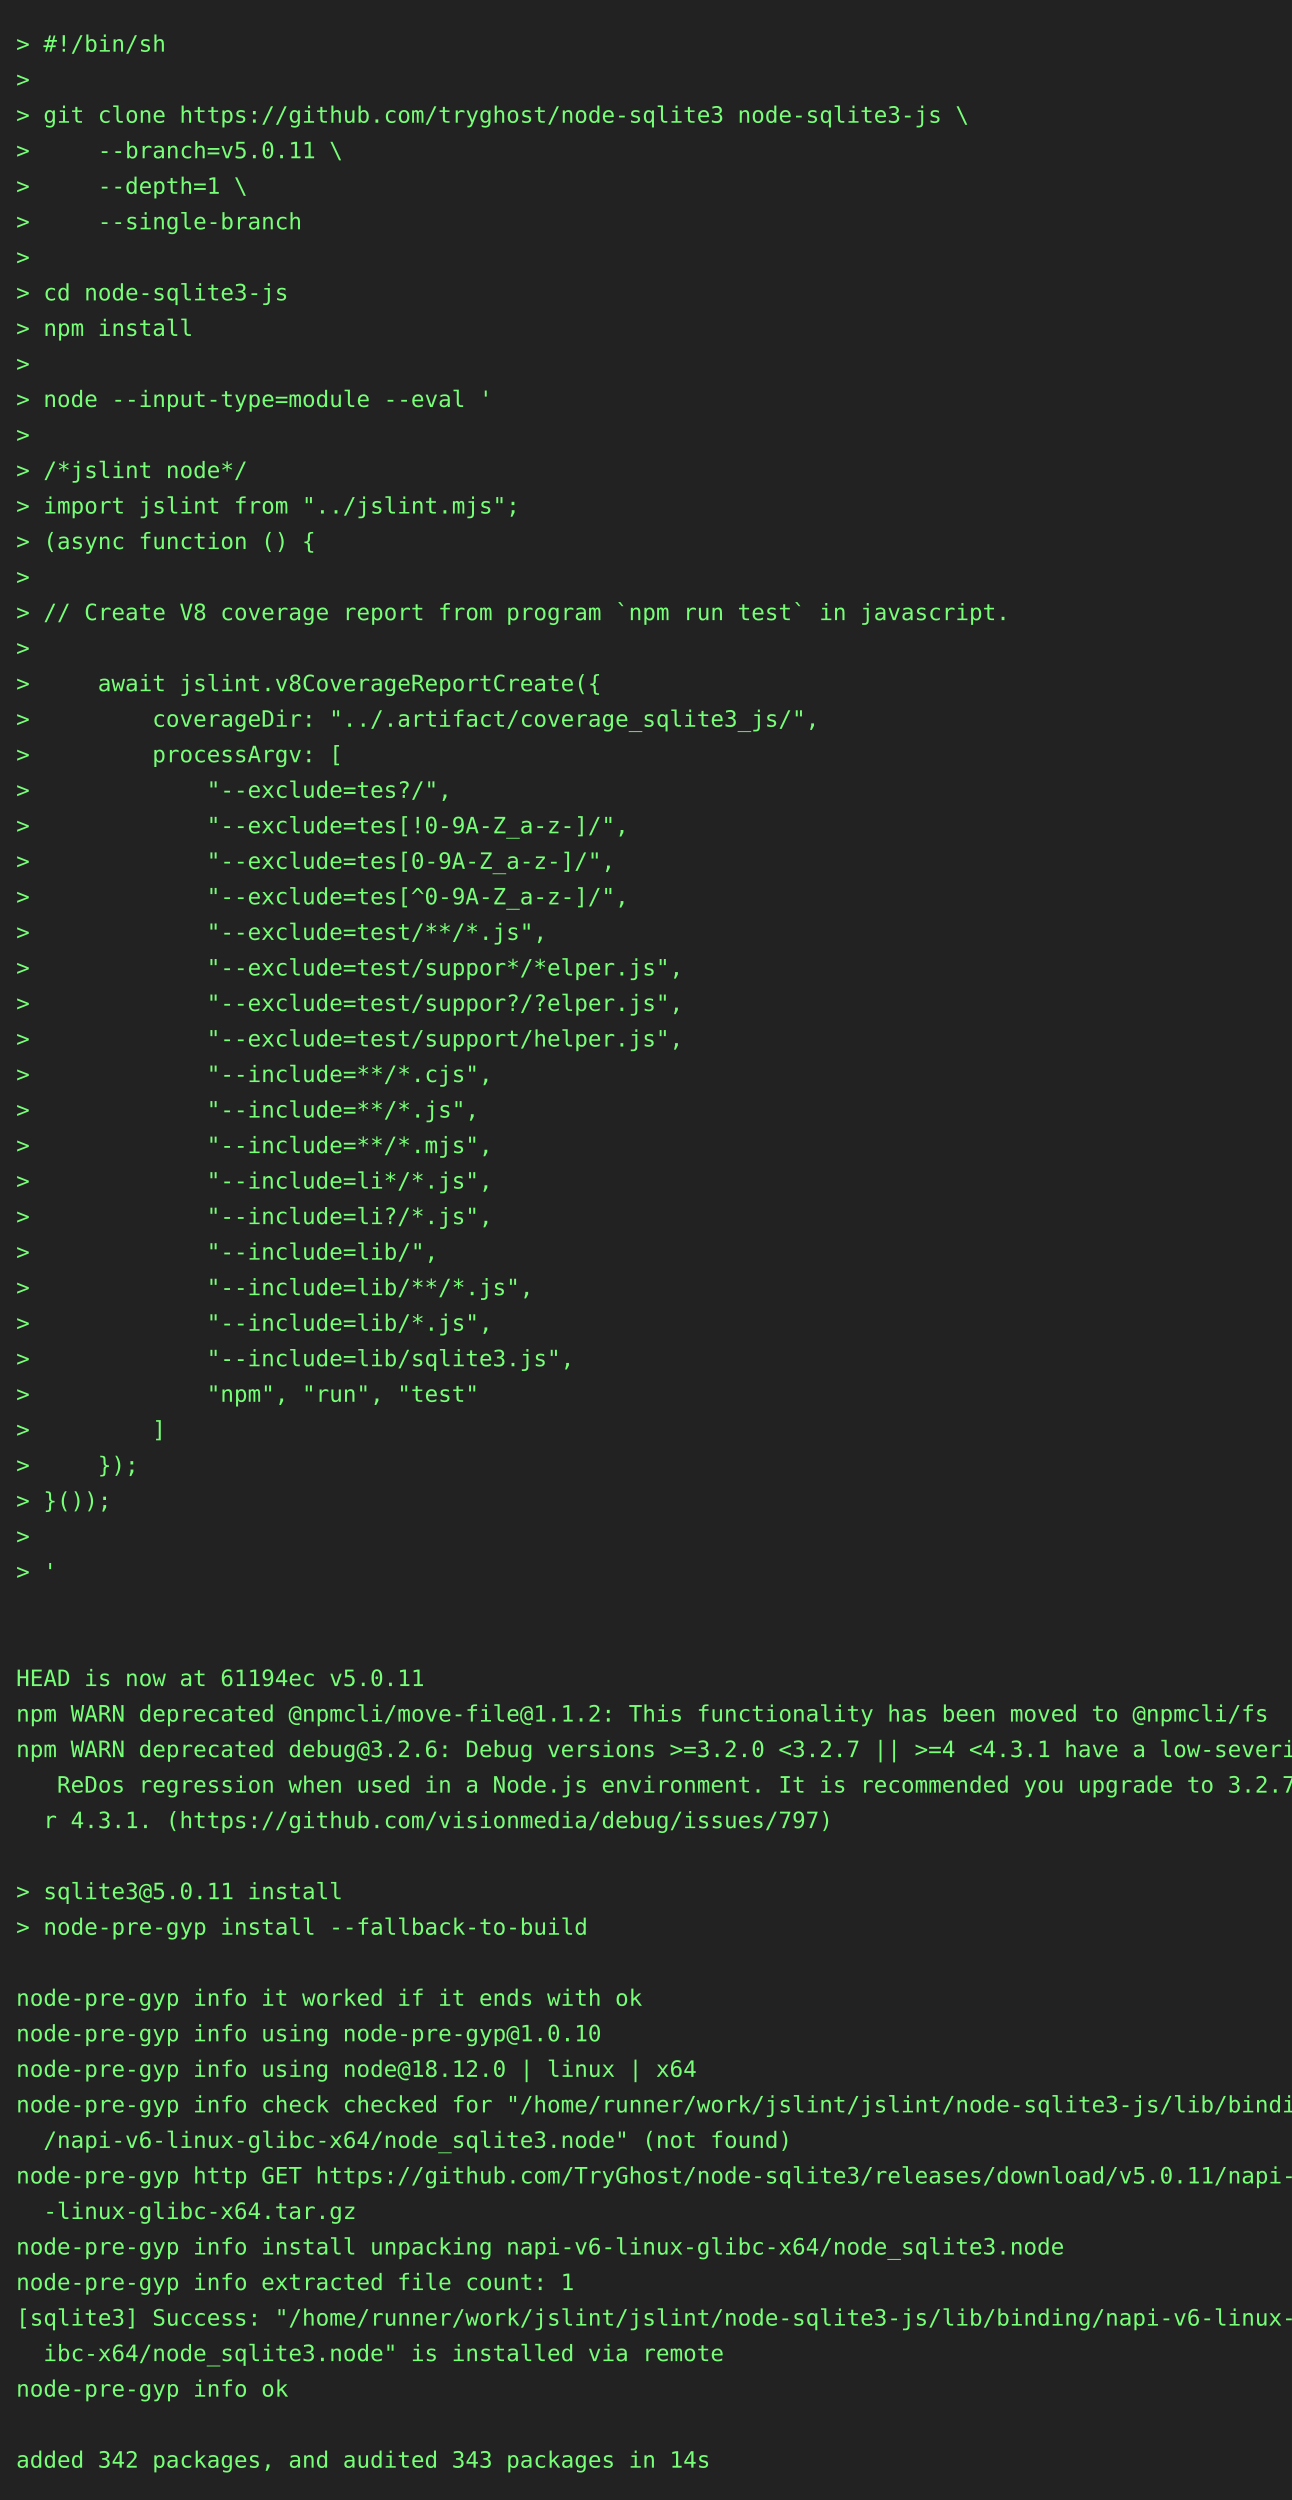
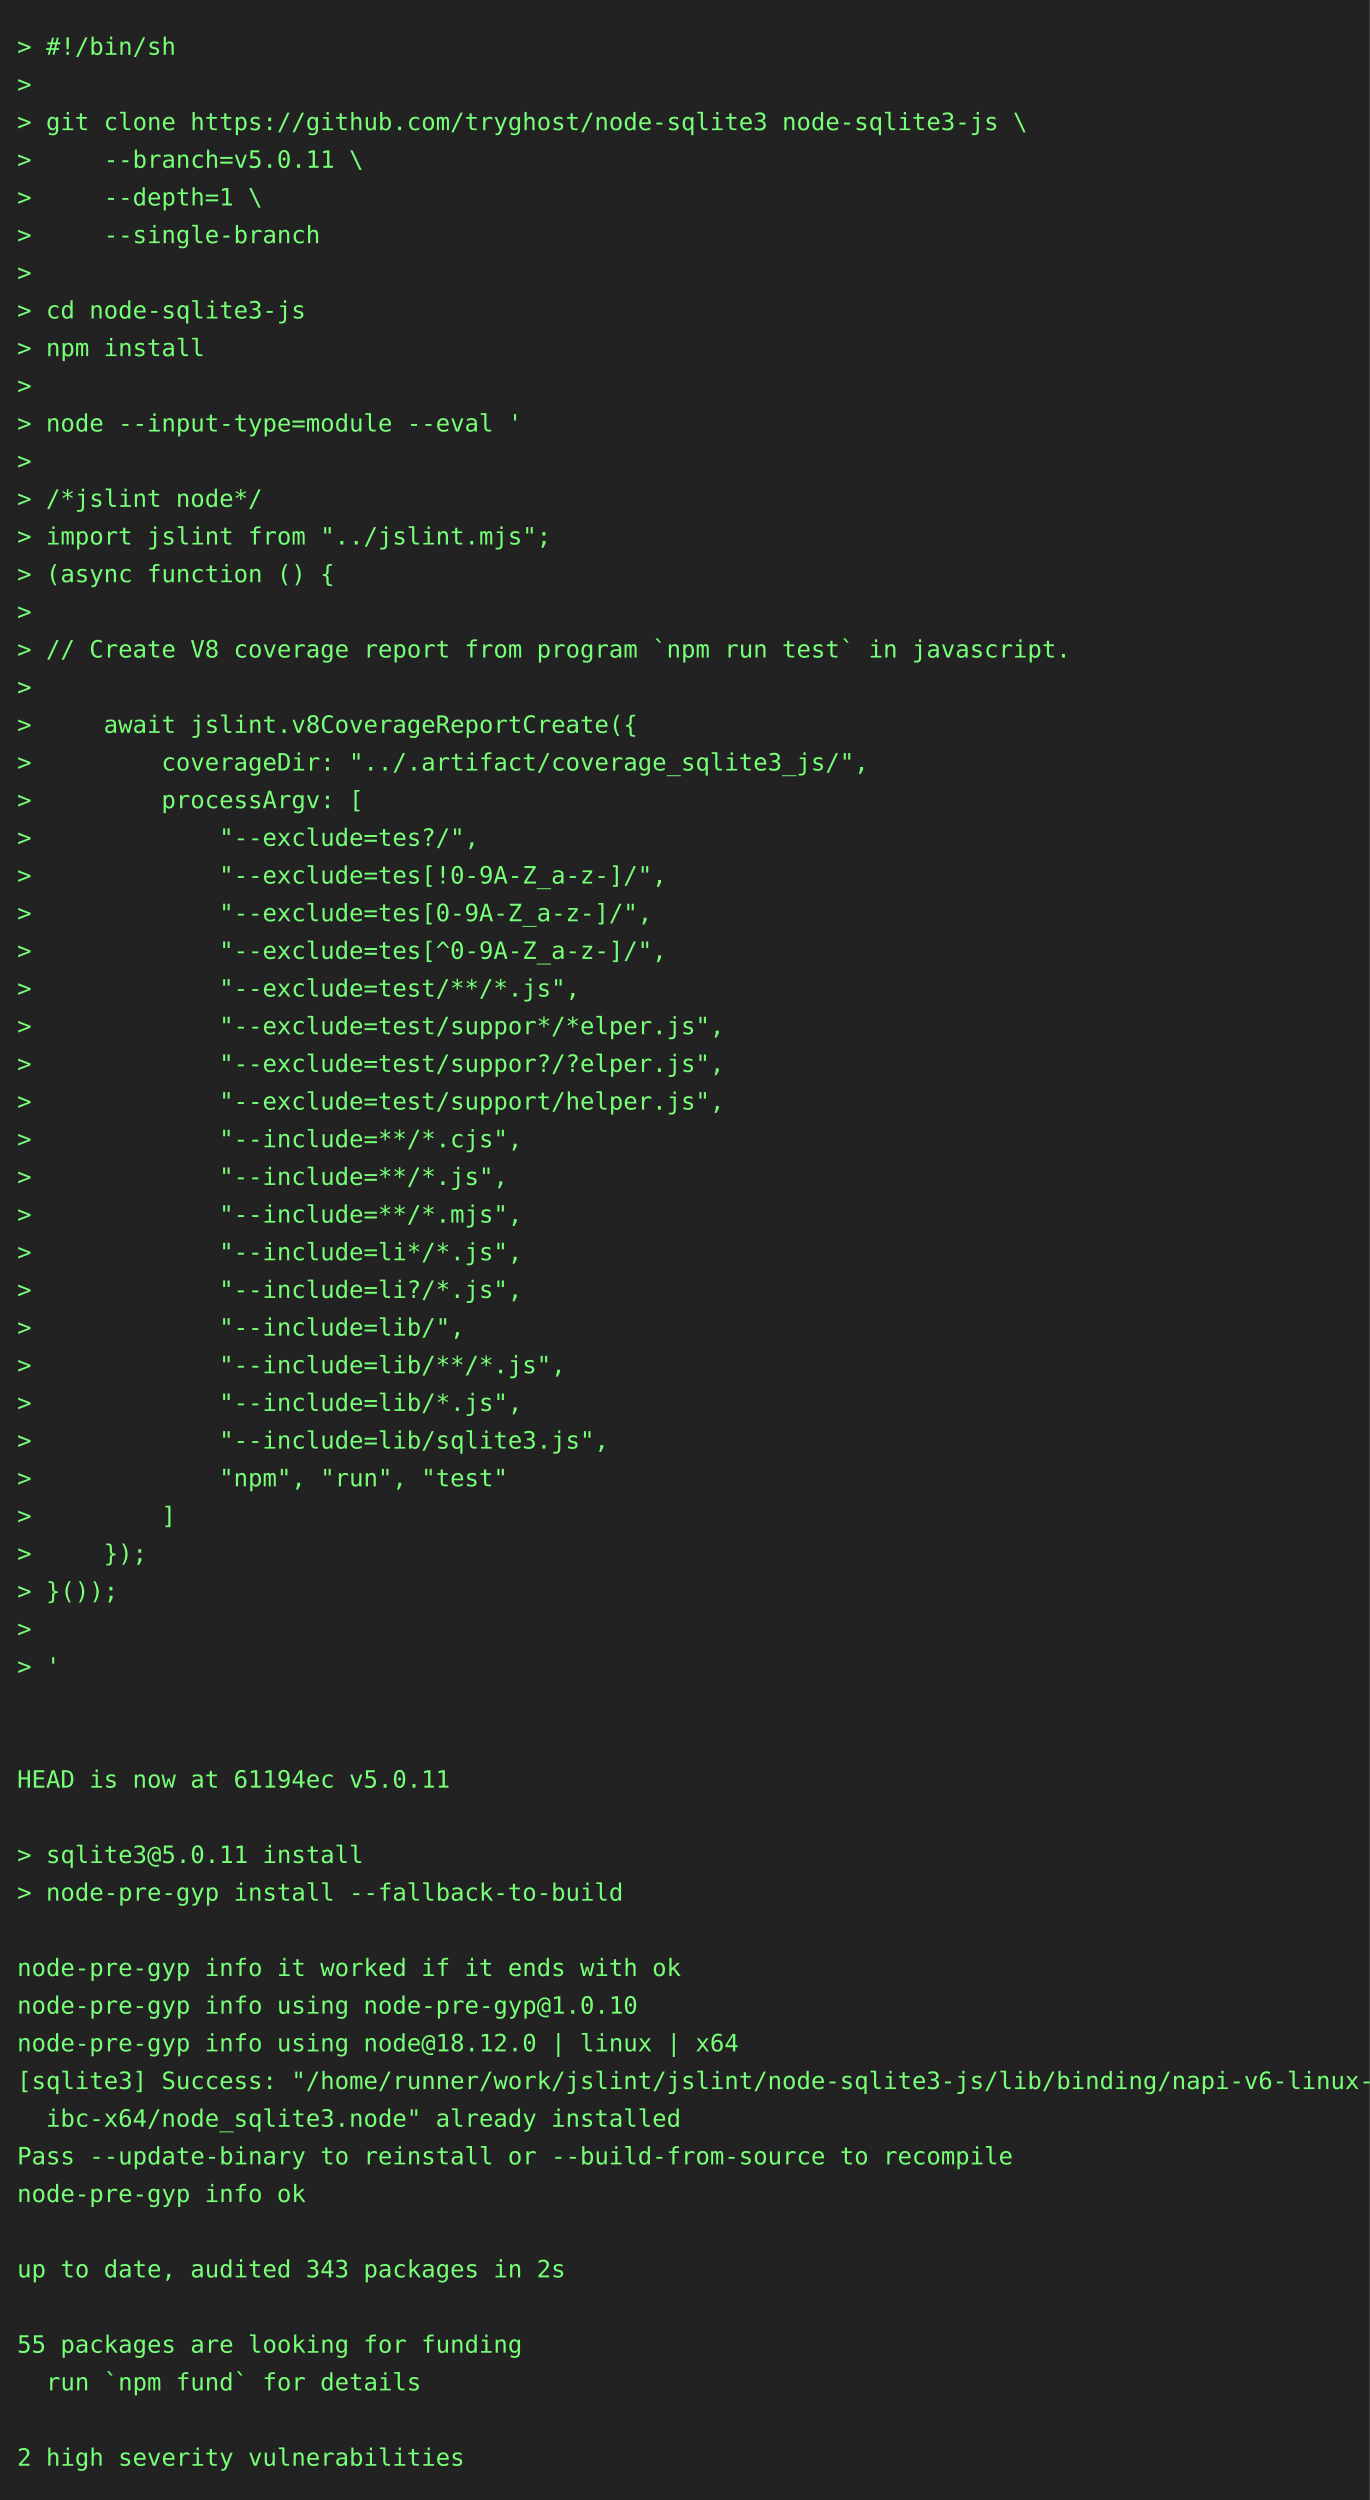
- <svg xmlns="http://www.w3.org/2000/svg" height="1548" width="800">
-   <rect height="1548" fill="#222" width="800" />
+ <svg xmlns="http://www.w3.org/2000/svg" height="1460" width="800">
+   <rect height="1460" fill="#222" width="800" />
  <text fill="#7f7" font-family="consolas, menlo, monospace" font-size="14" xml:space="preserve">
    <tspan lengthAdjust="spacingAndGlyphs" textLength="768" x="10" y="32">&gt; #!/bin/sh                                                                                      </tspan>
    <tspan lengthAdjust="spacingAndGlyphs" textLength="768" x="10" y="54">&gt;                                                                                                </tspan>
    <tspan lengthAdjust="spacingAndGlyphs" textLength="768" x="10" y="76">&gt; git clone https://github.com/tryghost/node-sqlite3 node-sqlite3-js \                           </tspan>
    <tspan lengthAdjust="spacingAndGlyphs" textLength="768" x="10" y="98">&gt;     --branch=v5.0.11 \                                                                         </tspan>
    <tspan lengthAdjust="spacingAndGlyphs" textLength="768" x="10" y="120">&gt;     --depth=1 \                                                                                </tspan>
    <tspan lengthAdjust="spacingAndGlyphs" textLength="768" x="10" y="142">&gt;     --single-branch                                                                            </tspan>
    <tspan lengthAdjust="spacingAndGlyphs" textLength="768" x="10" y="164">&gt;                                                                                                </tspan>
    <tspan lengthAdjust="spacingAndGlyphs" textLength="768" x="10" y="186">&gt; cd node-sqlite3-js                                                                             </tspan>
    <tspan lengthAdjust="spacingAndGlyphs" textLength="768" x="10" y="208">&gt; npm install                                                                                    </tspan>
    <tspan lengthAdjust="spacingAndGlyphs" textLength="768" x="10" y="230">&gt;                                                                                                </tspan>
    <tspan lengthAdjust="spacingAndGlyphs" textLength="768" x="10" y="252">&gt; node --input-type=module --eval '                                                              </tspan>
    <tspan lengthAdjust="spacingAndGlyphs" textLength="768" x="10" y="274">&gt;                                                                                                </tspan>
    <tspan lengthAdjust="spacingAndGlyphs" textLength="768" x="10" y="296">&gt; /*jslint node*/                                                                                </tspan>
    <tspan lengthAdjust="spacingAndGlyphs" textLength="768" x="10" y="318">&gt; import jslint from "../jslint.mjs";                                                            </tspan>
    <tspan lengthAdjust="spacingAndGlyphs" textLength="768" x="10" y="340">&gt; (async function () {                                                                           </tspan>
    <tspan lengthAdjust="spacingAndGlyphs" textLength="768" x="10" y="362">&gt;                                                                                                </tspan>
    <tspan lengthAdjust="spacingAndGlyphs" textLength="768" x="10" y="384">&gt; // Create V8 coverage report from program `npm run test` in javascript.                        </tspan>
    <tspan lengthAdjust="spacingAndGlyphs" textLength="768" x="10" y="406">&gt;                                                                                                </tspan>
    <tspan lengthAdjust="spacingAndGlyphs" textLength="768" x="10" y="428">&gt;     await jslint.v8CoverageReportCreate({                                                      </tspan>
    <tspan lengthAdjust="spacingAndGlyphs" textLength="768" x="10" y="450">&gt;         coverageDir: "../.artifact/coverage_sqlite3_js/",                                      </tspan>
    <tspan lengthAdjust="spacingAndGlyphs" textLength="768" x="10" y="472">&gt;         processArgv: [                                                                         </tspan>
    <tspan lengthAdjust="spacingAndGlyphs" textLength="768" x="10" y="494">&gt;             "--exclude=tes?/",                                                                 </tspan>
    <tspan lengthAdjust="spacingAndGlyphs" textLength="768" x="10" y="516">&gt;             "--exclude=tes[!0-9A-Z_a-z-]/",                                                    </tspan>
    <tspan lengthAdjust="spacingAndGlyphs" textLength="768" x="10" y="538">&gt;             "--exclude=tes[0-9A-Z_a-z-]/",                                                     </tspan>
    <tspan lengthAdjust="spacingAndGlyphs" textLength="768" x="10" y="560">&gt;             "--exclude=tes[^0-9A-Z_a-z-]/",                                                    </tspan>
    <tspan lengthAdjust="spacingAndGlyphs" textLength="768" x="10" y="582">&gt;             "--exclude=test/**/*.js",                                                          </tspan>
    <tspan lengthAdjust="spacingAndGlyphs" textLength="768" x="10" y="604">&gt;             "--exclude=test/suppor*/*elper.js",                                                </tspan>
    <tspan lengthAdjust="spacingAndGlyphs" textLength="768" x="10" y="626">&gt;             "--exclude=test/suppor?/?elper.js",                                                </tspan>
    <tspan lengthAdjust="spacingAndGlyphs" textLength="768" x="10" y="648">&gt;             "--exclude=test/support/helper.js",                                                </tspan>
    <tspan lengthAdjust="spacingAndGlyphs" textLength="768" x="10" y="670">&gt;             "--include=**/*.cjs",                                                              </tspan>
    <tspan lengthAdjust="spacingAndGlyphs" textLength="768" x="10" y="692">&gt;             "--include=**/*.js",                                                               </tspan>
    <tspan lengthAdjust="spacingAndGlyphs" textLength="768" x="10" y="714">&gt;             "--include=**/*.mjs",                                                              </tspan>
    <tspan lengthAdjust="spacingAndGlyphs" textLength="768" x="10" y="736">&gt;             "--include=li*/*.js",                                                              </tspan>
    <tspan lengthAdjust="spacingAndGlyphs" textLength="768" x="10" y="758">&gt;             "--include=li?/*.js",                                                              </tspan>
    <tspan lengthAdjust="spacingAndGlyphs" textLength="768" x="10" y="780">&gt;             "--include=lib/",                                                                  </tspan>
    <tspan lengthAdjust="spacingAndGlyphs" textLength="768" x="10" y="802">&gt;             "--include=lib/**/*.js",                                                           </tspan>
    <tspan lengthAdjust="spacingAndGlyphs" textLength="768" x="10" y="824">&gt;             "--include=lib/*.js",                                                              </tspan>
    <tspan lengthAdjust="spacingAndGlyphs" textLength="768" x="10" y="846">&gt;             "--include=lib/sqlite3.js",                                                        </tspan>
    <tspan lengthAdjust="spacingAndGlyphs" textLength="768" x="10" y="868">&gt;             "npm", "run", "test"                                                               </tspan>
    <tspan lengthAdjust="spacingAndGlyphs" textLength="768" x="10" y="890">&gt;         ]                                                                                      </tspan>
    <tspan lengthAdjust="spacingAndGlyphs" textLength="768" x="10" y="912">&gt;     });                                                                                        </tspan>
    <tspan lengthAdjust="spacingAndGlyphs" textLength="768" x="10" y="934">&gt; }());                                                                                          </tspan>
    <tspan lengthAdjust="spacingAndGlyphs" textLength="768" x="10" y="956">&gt;                                                                                                </tspan>
    <tspan lengthAdjust="spacingAndGlyphs" textLength="768" x="10" y="978">&gt; '                                                                                              </tspan>
    <tspan lengthAdjust="spacingAndGlyphs" textLength="768" x="10" y="1000">                                                                                                 </tspan>
    <tspan lengthAdjust="spacingAndGlyphs" textLength="768" x="10" y="1022">                                                                                                 </tspan>
    <tspan lengthAdjust="spacingAndGlyphs" textLength="768" x="10" y="1044">HEAD is now at 61194ec v5.0.11                                                                   </tspan>
-     <tspan lengthAdjust="spacingAndGlyphs" textLength="768" x="10" y="1066">npm WARN deprecated @npmcli/move-file@1.1.2: This functionality has been moved to @npmcli/fs     </tspan>
-     <tspan lengthAdjust="spacingAndGlyphs" textLength="768" x="10" y="1088">npm WARN deprecated debug@3.2.6: Debug versions &gt;=3.2.0 &lt;3.2.7 || &gt;=4 &lt;4.3.1 have a low-severity\</tspan>
-     <tspan lengthAdjust="spacingAndGlyphs" textLength="768" x="10" y="1110">   ReDos regression when used in a Node.js environment. It is recommended you upgrade to 3.2.7 o\</tspan>
-     <tspan lengthAdjust="spacingAndGlyphs" textLength="768" x="10" y="1132">  r 4.3.1. (https://github.com/visionmedia/debug/issues/797)                                     </tspan>
-     <tspan lengthAdjust="spacingAndGlyphs" textLength="768" x="10" y="1154">                                                                                                 </tspan>
-     <tspan lengthAdjust="spacingAndGlyphs" textLength="768" x="10" y="1176">&gt; sqlite3@5.0.11 install                                                                         </tspan>
-     <tspan lengthAdjust="spacingAndGlyphs" textLength="768" x="10" y="1198">&gt; node-pre-gyp install --fallback-to-build                                                       </tspan>
-     <tspan lengthAdjust="spacingAndGlyphs" textLength="768" x="10" y="1220">                                                                                                 </tspan>
-     <tspan lengthAdjust="spacingAndGlyphs" textLength="768" x="10" y="1242">node-pre-gyp info it worked if it ends with ok                                                   </tspan>
-     <tspan lengthAdjust="spacingAndGlyphs" textLength="768" x="10" y="1264">node-pre-gyp info using node-pre-gyp@1.0.10                                                      </tspan>
-     <tspan lengthAdjust="spacingAndGlyphs" textLength="768" x="10" y="1286">node-pre-gyp info using node@18.12.0 | linux | x64                                               </tspan>
-     <tspan lengthAdjust="spacingAndGlyphs" textLength="768" x="10" y="1308">node-pre-gyp info check checked for "/home/runner/work/jslint/jslint/node-sqlite3-js/lib/binding\</tspan>
-     <tspan lengthAdjust="spacingAndGlyphs" textLength="768" x="10" y="1330">  /napi-v6-linux-glibc-x64/node_sqlite3.node" (not found)                                        </tspan>
-     <tspan lengthAdjust="spacingAndGlyphs" textLength="768" x="10" y="1352">node-pre-gyp http GET https://github.com/TryGhost/node-sqlite3/releases/download/v5.0.11/napi-v6\</tspan>
-     <tspan lengthAdjust="spacingAndGlyphs" textLength="768" x="10" y="1374">  -linux-glibc-x64.tar.gz                                                                        </tspan>
-     <tspan lengthAdjust="spacingAndGlyphs" textLength="768" x="10" y="1396">node-pre-gyp info install unpacking napi-v6-linux-glibc-x64/node_sqlite3.node                    </tspan>
-     <tspan lengthAdjust="spacingAndGlyphs" textLength="768" x="10" y="1418">node-pre-gyp info extracted file count: 1                                                        </tspan>
-     <tspan lengthAdjust="spacingAndGlyphs" textLength="768" x="10" y="1440">[sqlite3] Success: "/home/runner/work/jslint/jslint/node-sqlite3-js/lib/binding/napi-v6-linux-gl\</tspan>
-     <tspan lengthAdjust="spacingAndGlyphs" textLength="768" x="10" y="1462">  ibc-x64/node_sqlite3.node" is installed via remote                                             </tspan>
-     <tspan lengthAdjust="spacingAndGlyphs" textLength="768" x="10" y="1484">node-pre-gyp info ok                                                                             </tspan>
-     <tspan lengthAdjust="spacingAndGlyphs" textLength="768" x="10" y="1506">                                                                                                 </tspan>
-     <tspan lengthAdjust="spacingAndGlyphs" textLength="768" x="10" y="1528">added 342 packages, and audited 343 packages in 14s                                              </tspan>
+     <tspan lengthAdjust="spacingAndGlyphs" textLength="768" x="10" y="1066">                                                                                                 </tspan>
+     <tspan lengthAdjust="spacingAndGlyphs" textLength="768" x="10" y="1088">&gt; sqlite3@5.0.11 install                                                                         </tspan>
+     <tspan lengthAdjust="spacingAndGlyphs" textLength="768" x="10" y="1110">&gt; node-pre-gyp install --fallback-to-build                                                       </tspan>
+     <tspan lengthAdjust="spacingAndGlyphs" textLength="768" x="10" y="1132">                                                                                                 </tspan>
+     <tspan lengthAdjust="spacingAndGlyphs" textLength="768" x="10" y="1154">node-pre-gyp info it worked if it ends with ok                                                   </tspan>
+     <tspan lengthAdjust="spacingAndGlyphs" textLength="768" x="10" y="1176">node-pre-gyp info using node-pre-gyp@1.0.10                                                      </tspan>
+     <tspan lengthAdjust="spacingAndGlyphs" textLength="768" x="10" y="1198">node-pre-gyp info using node@18.12.0 | linux | x64                                               </tspan>
+     <tspan lengthAdjust="spacingAndGlyphs" textLength="768" x="10" y="1220">[sqlite3] Success: "/home/runner/work/jslint/jslint/node-sqlite3-js/lib/binding/napi-v6-linux-gl\</tspan>
+     <tspan lengthAdjust="spacingAndGlyphs" textLength="768" x="10" y="1242">  ibc-x64/node_sqlite3.node" already installed                                                   </tspan>
+     <tspan lengthAdjust="spacingAndGlyphs" textLength="768" x="10" y="1264">Pass --update-binary to reinstall or --build-from-source to recompile                            </tspan>
+     <tspan lengthAdjust="spacingAndGlyphs" textLength="768" x="10" y="1286">node-pre-gyp info ok                                                                             </tspan>
+     <tspan lengthAdjust="spacingAndGlyphs" textLength="768" x="10" y="1308">                                                                                                 </tspan>
+     <tspan lengthAdjust="spacingAndGlyphs" textLength="768" x="10" y="1330">up to date, audited 343 packages in 2s                                                           </tspan>
+     <tspan lengthAdjust="spacingAndGlyphs" textLength="768" x="10" y="1352">                                                                                                 </tspan>
+     <tspan lengthAdjust="spacingAndGlyphs" textLength="768" x="10" y="1374">55 packages are looking for funding                                                              </tspan>
+     <tspan lengthAdjust="spacingAndGlyphs" textLength="768" x="10" y="1396">  run `npm fund` for details                                                                     </tspan>
+     <tspan lengthAdjust="spacingAndGlyphs" textLength="768" x="10" y="1418">                                                                                                 </tspan>
+     <tspan lengthAdjust="spacingAndGlyphs" textLength="768" x="10" y="1440">2 high severity vulnerabilities                                                                  </tspan>
  </text>
</svg>
